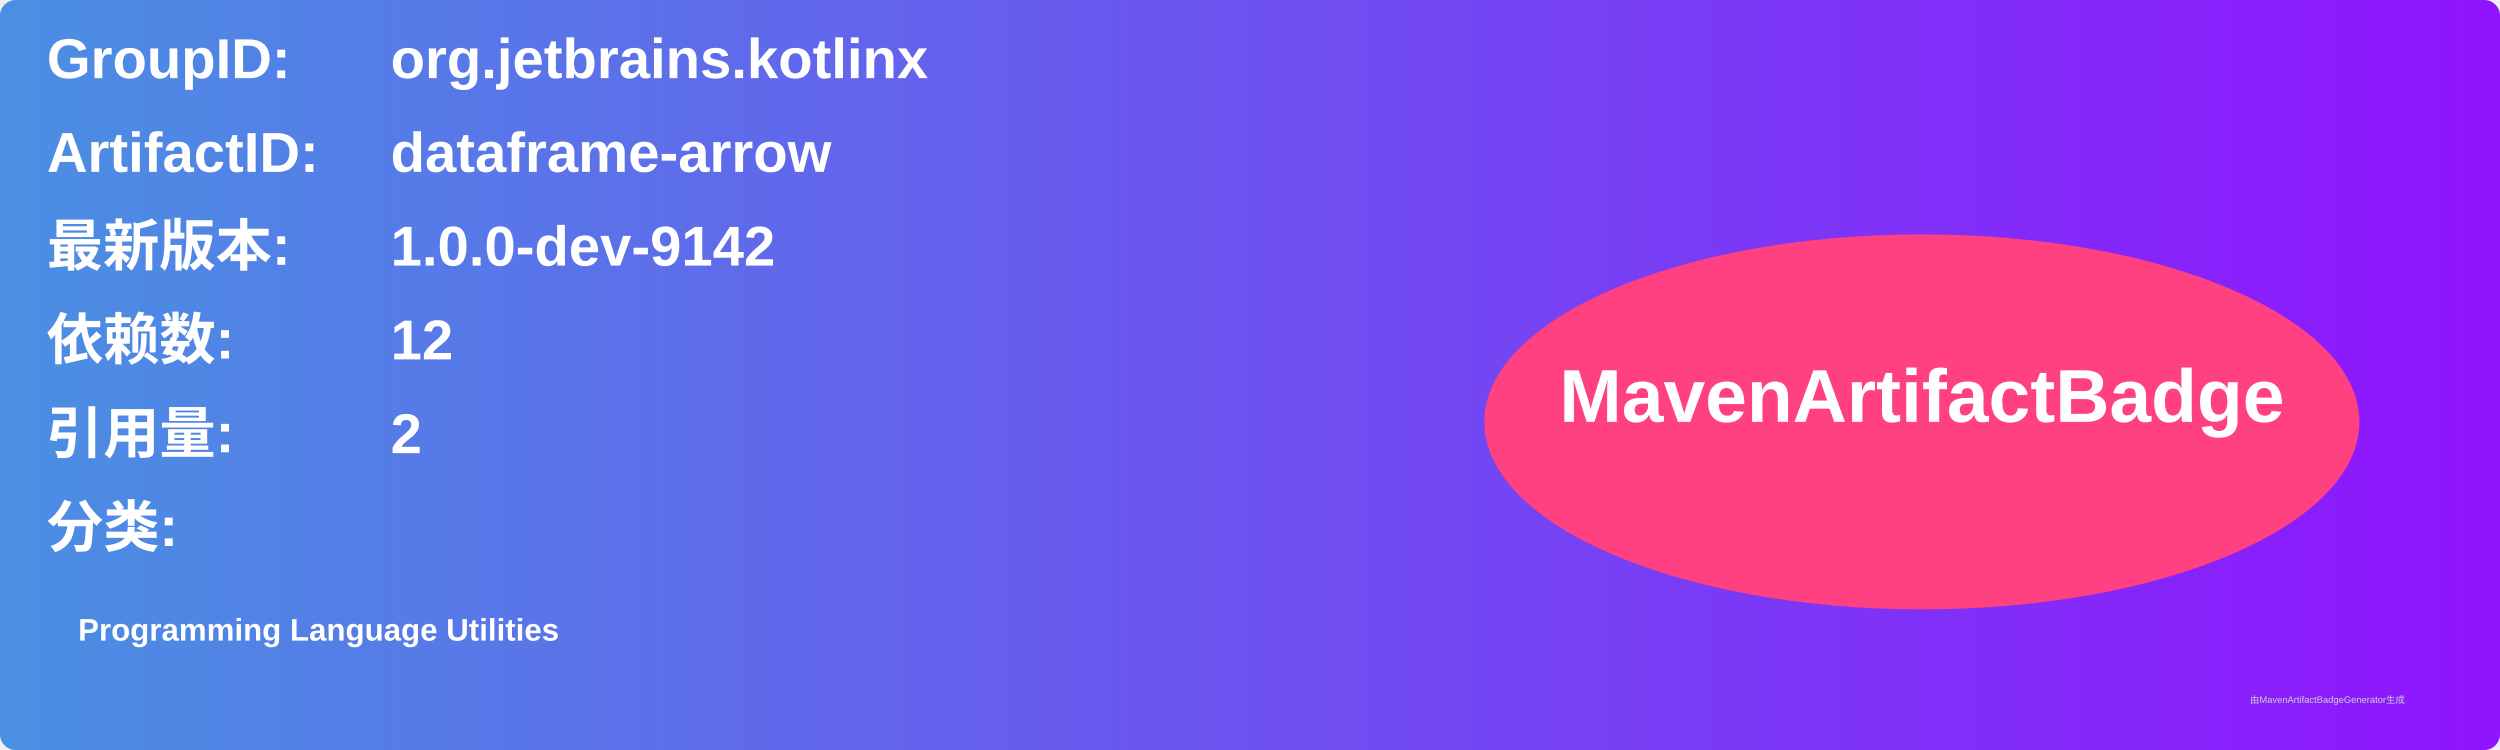
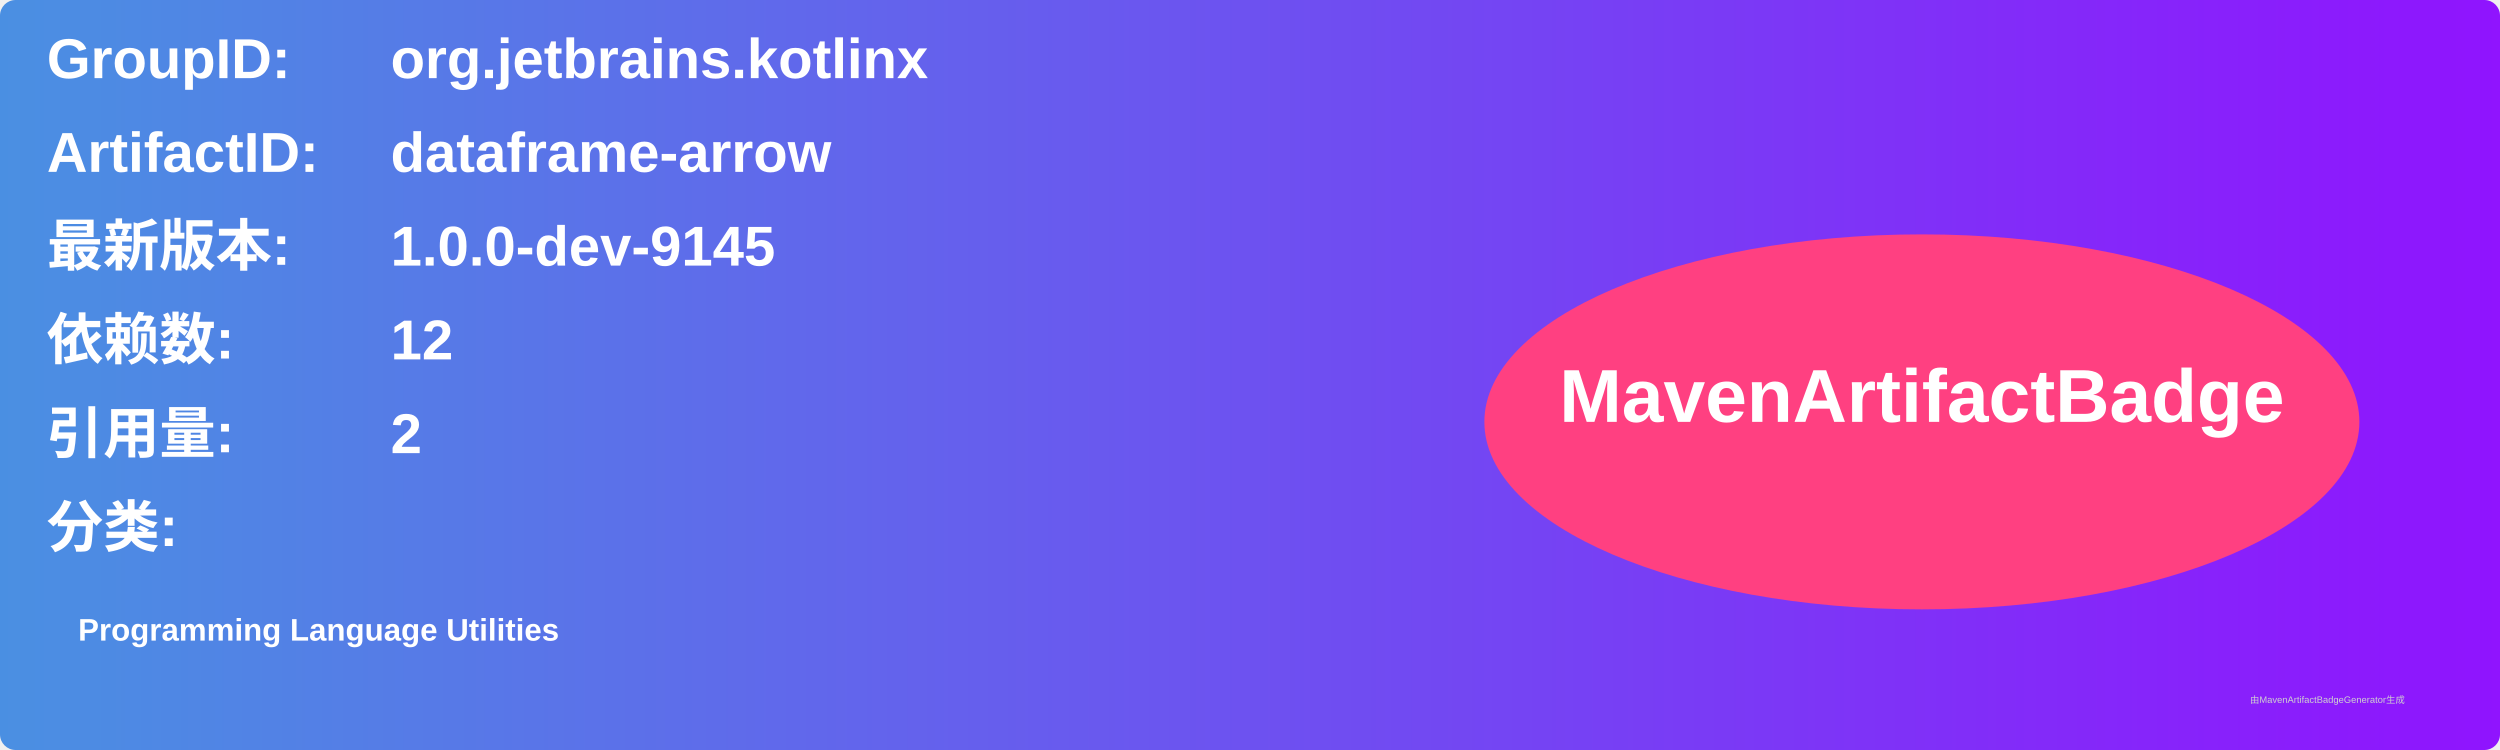
<svg xmlns="http://www.w3.org/2000/svg" width="800" height="240" viewBox="0 0 800 240">
  <linearGradient id="grad" x1="0%" y1="0%" x2="100%" y2="0%">
    <stop offset="0%" stop-color="#4a90e2" />
    <stop offset="100%" stop-color="#9013fe" />
  </linearGradient>
  <rect width="100%" height="100%" rx="5" ry="5" fill="url(#grad)" />
  <g transform="translate(15, 15)">
    <text x="0" y="10" font-family="Arial" font-size="18" fill="white" font-weight="bold" width="260">GroupID:</text>
    <text x="110" y="10" font-family="Arial" font-size="18" fill="white" font-weight="bold" width="460">org.jetbrains.kotlinx</text>
    <text x="0" y="40" font-family="Arial" font-size="18" fill="white" font-weight="bold" width="260">ArtifactID:</text>
    <text x="110" y="40" font-family="Arial" font-size="18" fill="white" font-weight="bold" width="460">dataframe-arrow</text>
    <text x="0" y="70" font-family="Arial" font-size="18" fill="white" font-weight="bold">最新版本:</text>
    <text x="110" y="70" font-family="Arial" font-size="18" fill="white" font-weight="bold">
-       <tspan font-weight="bold">1.0.0-dev-9142</tspan>
+       <tspan font-weight="bold">1.0.0-dev-9145</tspan>
    </text>
    <text x="0" y="100" font-family="Arial" font-size="18" fill="white" font-weight="bold">依赖数: </text>
    <text x="110" y="100" font-family="Arial" font-size="18" fill="white">
      <tspan font-weight="bold">12</tspan>
    </text>
    <text x="0" y="130" font-family="Arial" font-size="18" fill="white" font-weight="bold">引用量: </text>
    <text x="110" y="130" font-family="Arial" font-size="18" fill="white">
      <tspan font-weight="bold">2</tspan>
    </text>
    <text x="0" y="160" font-family="Arial" font-size="18" fill="white" font-weight="bold">分类:</text>
    <text x="10" y="190" font-family="Arial" font-size="10" fill="white">
      <tspan font-weight="bold">Programming Language Utilities</tspan>
    </text>
    <ellipse cx="600" cy="120" rx="140" ry="60" fill="#ff4081" />
    <text x="600" y="120" text-anchor="middle" font-family="Arial" font-size="24" fill="white" font-weight="bold">MavenArtifactBadge</text>
  </g>
  <text x="720" y="225" font-family="Arial" font-size="3" fill="#d0d0d0">由MavenArtifactBadgeGenerator生成</text>
</svg>
